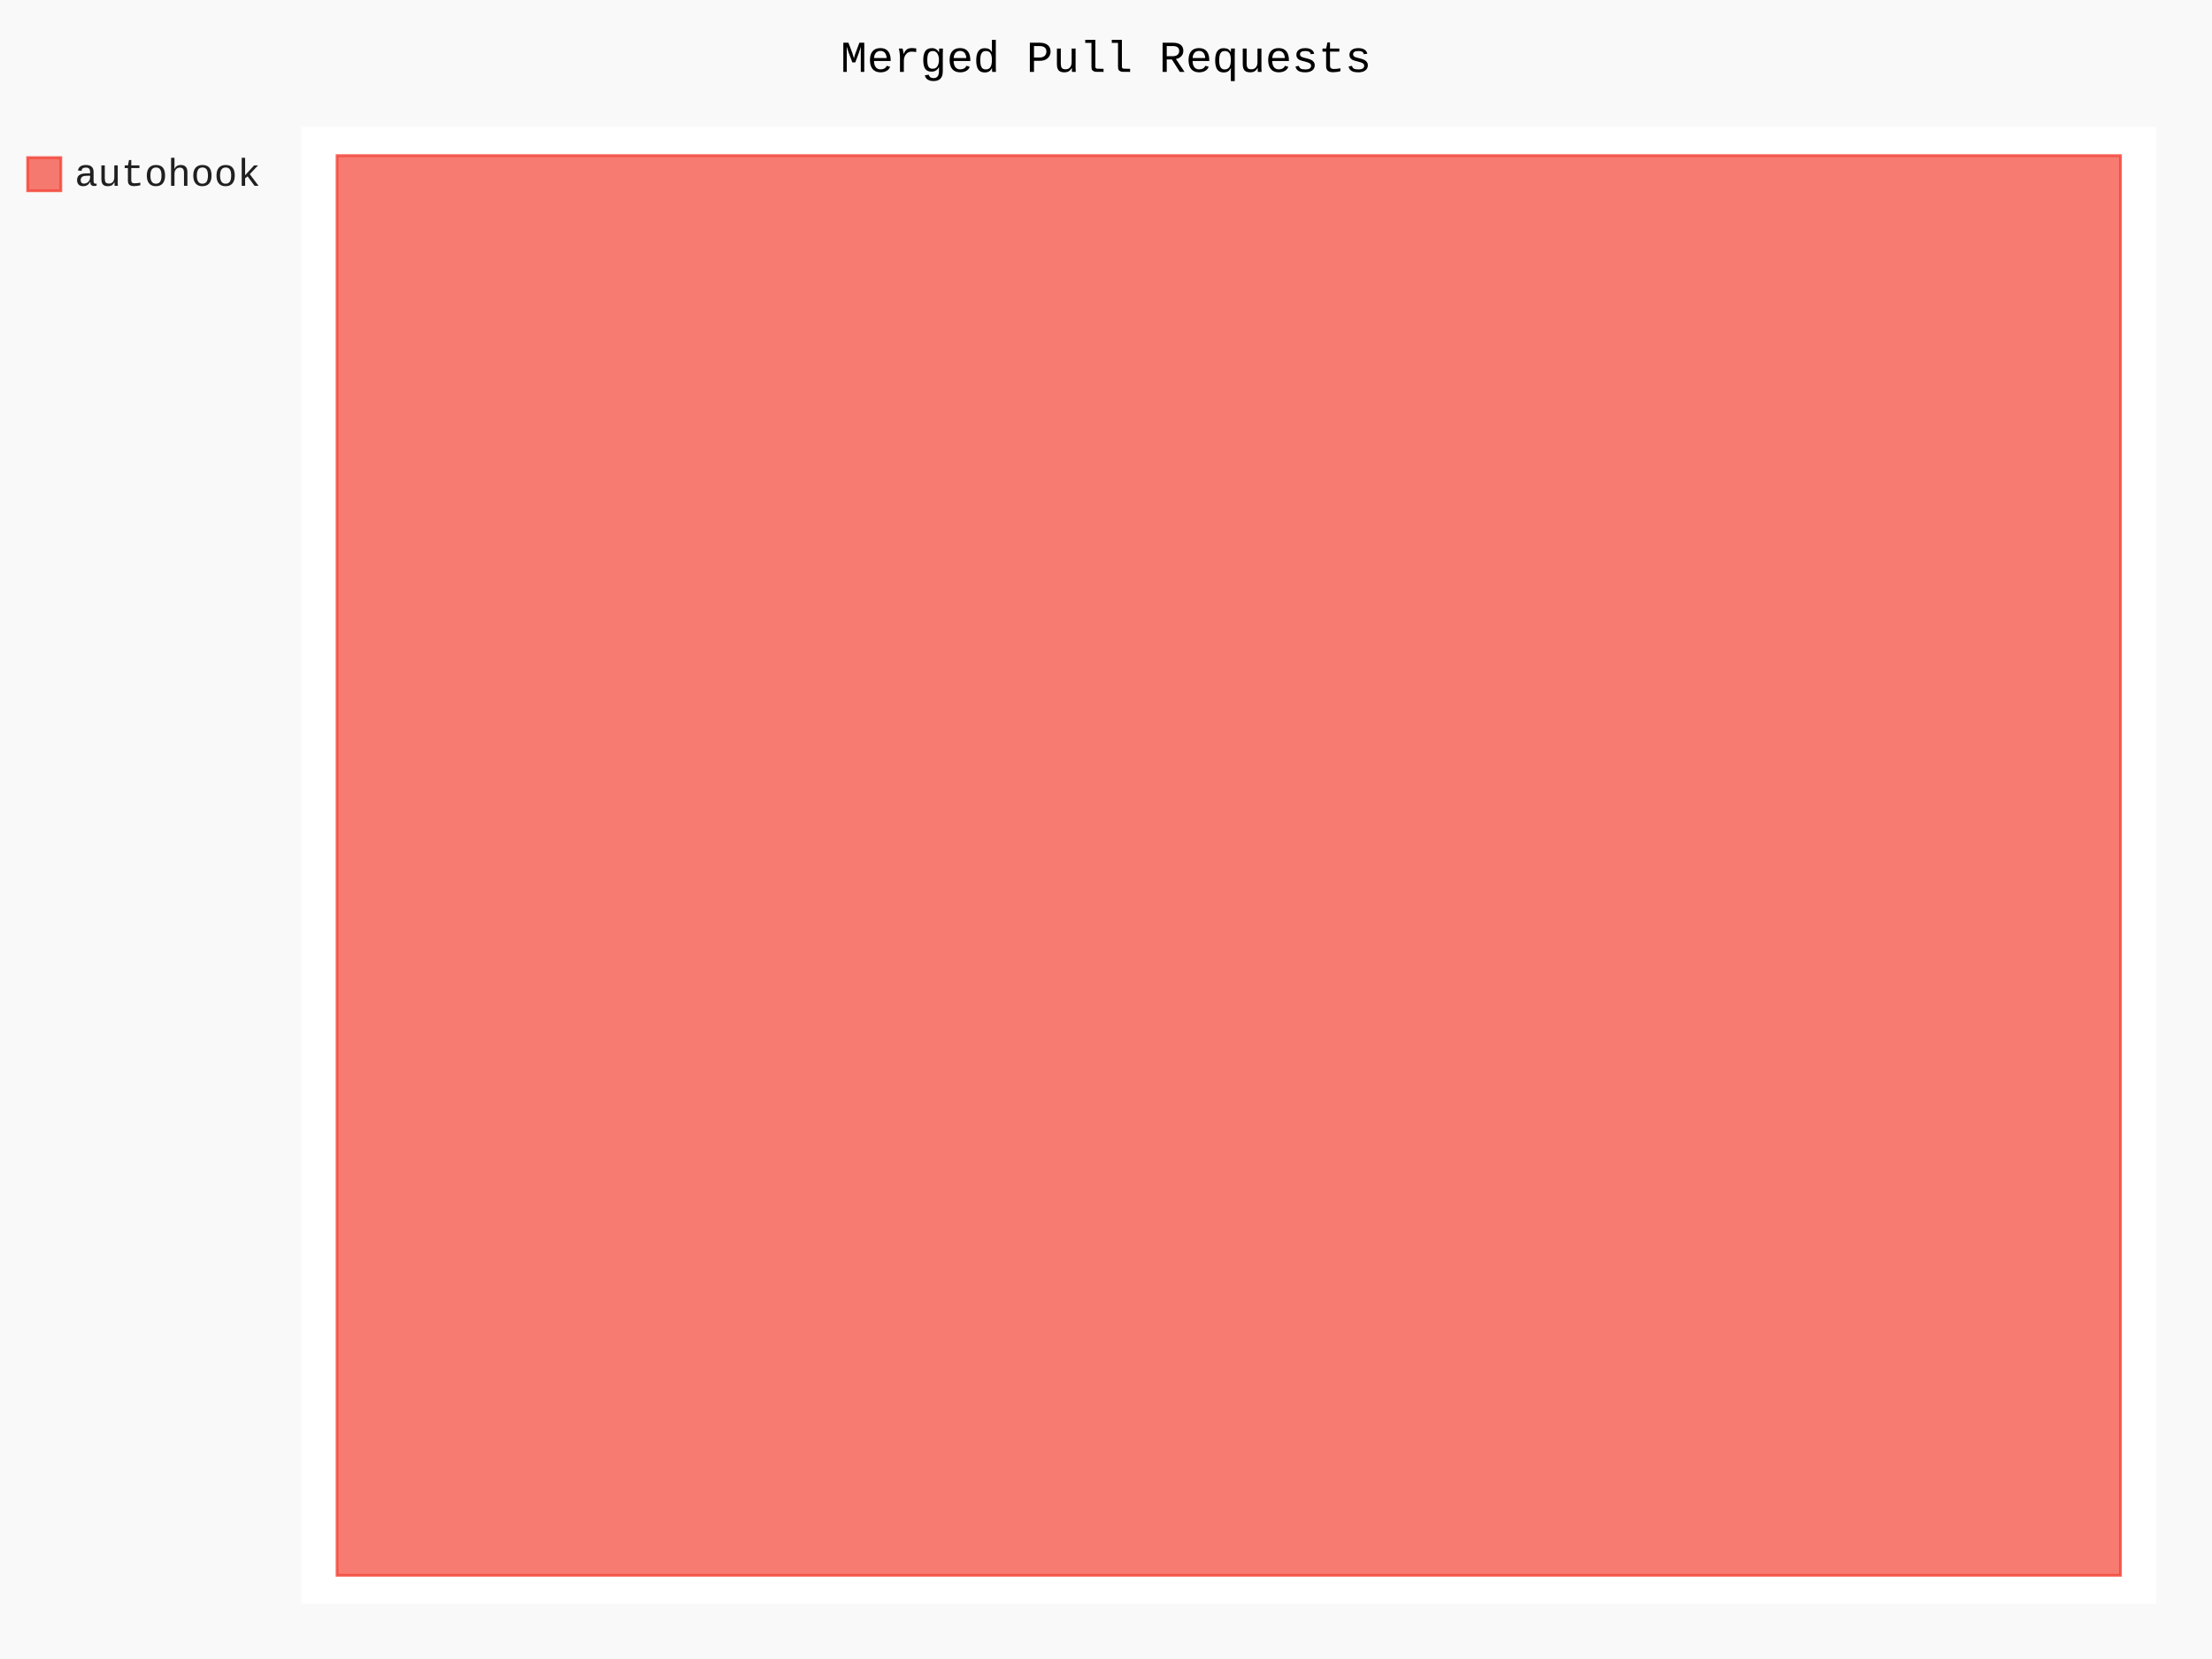
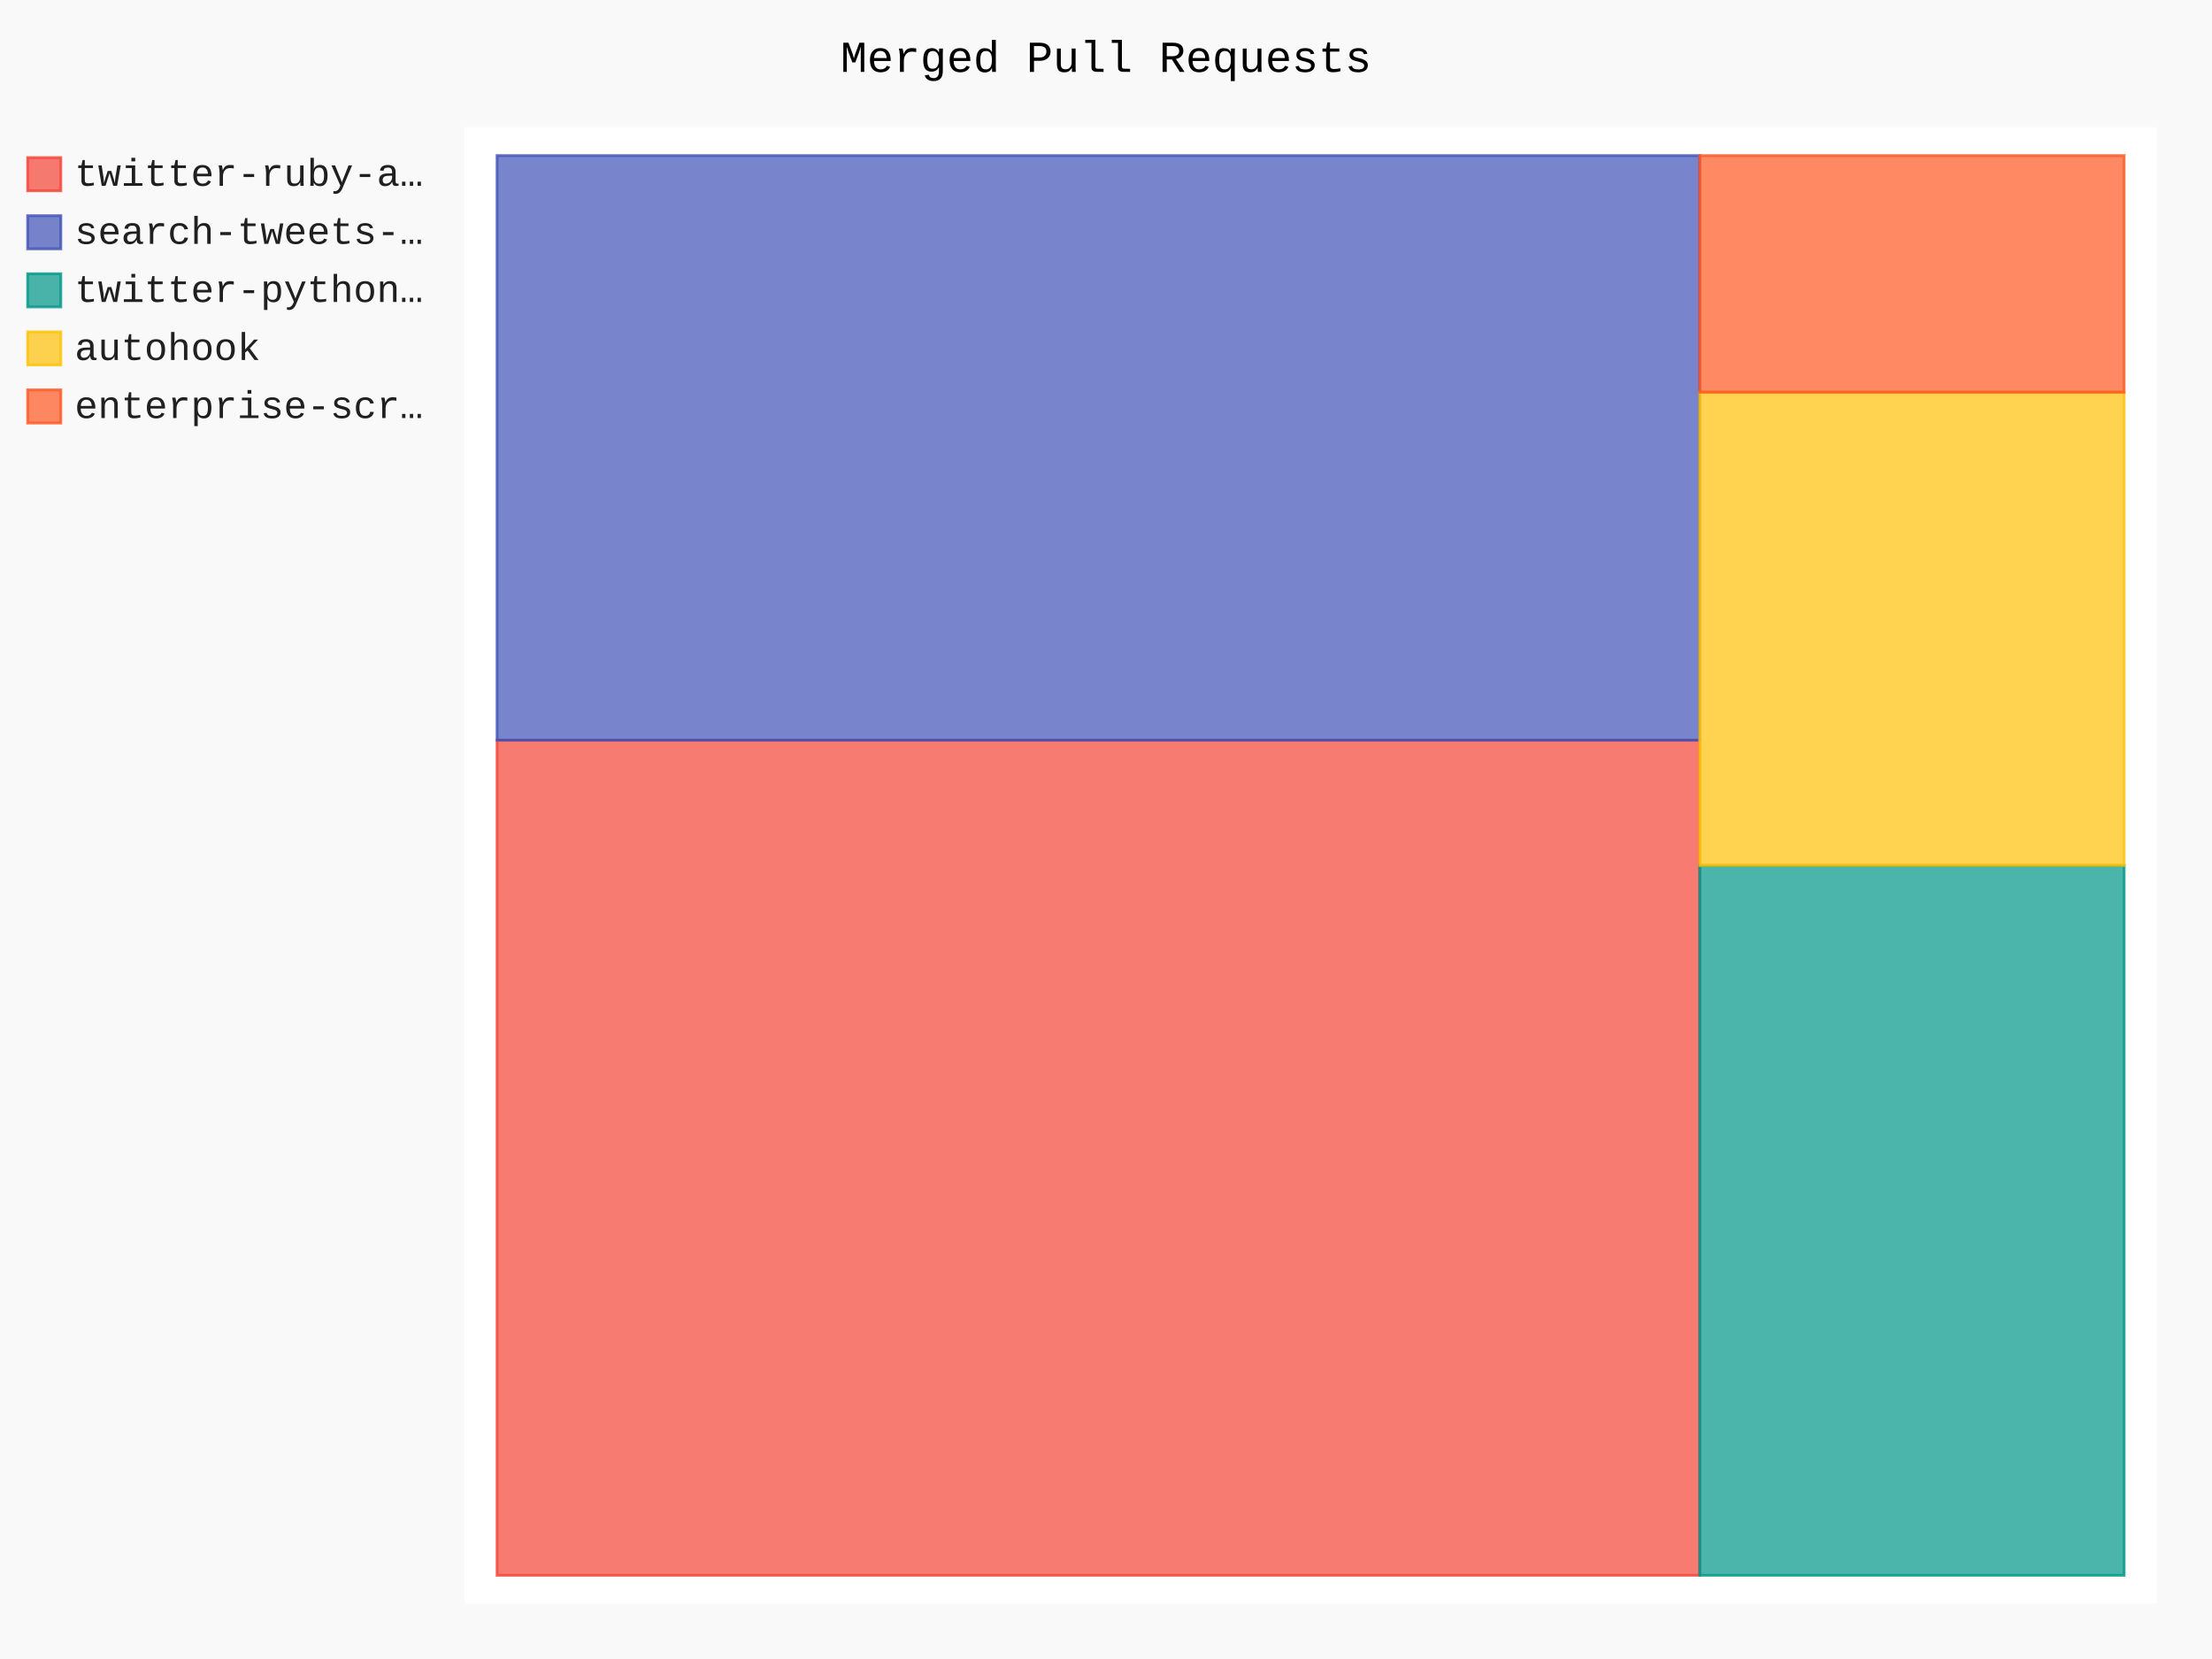
- <svg xmlns="http://www.w3.org/2000/svg" class="pygal-chart" id="chart-8428a2d9-3b87-4bd1-9ac2-b4eb26c343bc" viewBox="0 0 800 600">
+ <svg xmlns="http://www.w3.org/2000/svg" id="chart-c99a26c5-aa7c-4dda-9496-30101ee62b97" class="pygal-chart" viewBox="0 0 800 600">
  <defs>
-     <style type="text/css">#chart-8428a2d9-3b87-4bd1-9ac2-b4eb26c343bc{-webkit-user-select:none;-webkit-font-smoothing:antialiased;font-family:Consolas,"Liberation Mono",Menlo,Courier,monospace}#chart-8428a2d9-3b87-4bd1-9ac2-b4eb26c343bc .title{font-family:Consolas,"Liberation Mono",Menlo,Courier,monospace;font-size:16px}#chart-8428a2d9-3b87-4bd1-9ac2-b4eb26c343bc .legends .legend text{font-family:Consolas,"Liberation Mono",Menlo,Courier,monospace;font-size:14px}#chart-8428a2d9-3b87-4bd1-9ac2-b4eb26c343bc .axis text{font-family:Consolas,"Liberation Mono",Menlo,Courier,monospace;font-size:10px}#chart-8428a2d9-3b87-4bd1-9ac2-b4eb26c343bc .axis text.major{font-family:Consolas,"Liberation Mono",Menlo,Courier,monospace;font-size:10px}#chart-8428a2d9-3b87-4bd1-9ac2-b4eb26c343bc .text-overlay text.value{font-family:Consolas,"Liberation Mono",Menlo,Courier,monospace;font-size:16px}#chart-8428a2d9-3b87-4bd1-9ac2-b4eb26c343bc .text-overlay text.label{font-family:Consolas,"Liberation Mono",Menlo,Courier,monospace;font-size:10px}#chart-8428a2d9-3b87-4bd1-9ac2-b4eb26c343bc .tooltip{font-family:Consolas,"Liberation Mono",Menlo,Courier,monospace;font-size:14px}#chart-8428a2d9-3b87-4bd1-9ac2-b4eb26c343bc text.no_data{font-family:Consolas,"Liberation Mono",Menlo,Courier,monospace;font-size:64px}
- #chart-8428a2d9-3b87-4bd1-9ac2-b4eb26c343bc{background-color:rgba(249,249,249,1)}#chart-8428a2d9-3b87-4bd1-9ac2-b4eb26c343bc path,#chart-8428a2d9-3b87-4bd1-9ac2-b4eb26c343bc line,#chart-8428a2d9-3b87-4bd1-9ac2-b4eb26c343bc rect,#chart-8428a2d9-3b87-4bd1-9ac2-b4eb26c343bc circle{-webkit-transition:150ms;-moz-transition:150ms;transition:150ms}#chart-8428a2d9-3b87-4bd1-9ac2-b4eb26c343bc .graph &gt; .background{fill:rgba(249,249,249,1)}#chart-8428a2d9-3b87-4bd1-9ac2-b4eb26c343bc .plot &gt; .background{fill:rgba(255,255,255,1)}#chart-8428a2d9-3b87-4bd1-9ac2-b4eb26c343bc .graph{fill:rgba(0,0,0,.87)}#chart-8428a2d9-3b87-4bd1-9ac2-b4eb26c343bc text.no_data{fill:rgba(0,0,0,1)}#chart-8428a2d9-3b87-4bd1-9ac2-b4eb26c343bc .title{fill:rgba(0,0,0,1)}#chart-8428a2d9-3b87-4bd1-9ac2-b4eb26c343bc .legends .legend text{fill:rgba(0,0,0,.87)}#chart-8428a2d9-3b87-4bd1-9ac2-b4eb26c343bc .legends .legend:hover text{fill:rgba(0,0,0,1)}#chart-8428a2d9-3b87-4bd1-9ac2-b4eb26c343bc .axis .line{stroke:rgba(0,0,0,1)}#chart-8428a2d9-3b87-4bd1-9ac2-b4eb26c343bc .axis .guide.line{stroke:rgba(0,0,0,.54)}#chart-8428a2d9-3b87-4bd1-9ac2-b4eb26c343bc .axis .major.line{stroke:rgba(0,0,0,.87)}#chart-8428a2d9-3b87-4bd1-9ac2-b4eb26c343bc .axis text.major{fill:rgba(0,0,0,1)}#chart-8428a2d9-3b87-4bd1-9ac2-b4eb26c343bc .axis.y .guides:hover .guide.line,#chart-8428a2d9-3b87-4bd1-9ac2-b4eb26c343bc .line-graph .axis.x .guides:hover .guide.line,#chart-8428a2d9-3b87-4bd1-9ac2-b4eb26c343bc .stackedline-graph .axis.x .guides:hover .guide.line,#chart-8428a2d9-3b87-4bd1-9ac2-b4eb26c343bc .xy-graph .axis.x .guides:hover .guide.line{stroke:rgba(0,0,0,1)}#chart-8428a2d9-3b87-4bd1-9ac2-b4eb26c343bc .axis .guides:hover text{fill:rgba(0,0,0,1)}#chart-8428a2d9-3b87-4bd1-9ac2-b4eb26c343bc .reactive{fill-opacity:.7;stroke-opacity:.8}#chart-8428a2d9-3b87-4bd1-9ac2-b4eb26c343bc .ci{stroke:rgba(0,0,0,.87)}#chart-8428a2d9-3b87-4bd1-9ac2-b4eb26c343bc .reactive.active,#chart-8428a2d9-3b87-4bd1-9ac2-b4eb26c343bc .active .reactive{fill-opacity:.8;stroke-opacity:.9;stroke-width:4}#chart-8428a2d9-3b87-4bd1-9ac2-b4eb26c343bc .ci .reactive.active{stroke-width:1.5}#chart-8428a2d9-3b87-4bd1-9ac2-b4eb26c343bc .series text{fill:rgba(0,0,0,1)}#chart-8428a2d9-3b87-4bd1-9ac2-b4eb26c343bc .tooltip rect{fill:rgba(255,255,255,1);stroke:rgba(0,0,0,1);-webkit-transition:opacity 150ms;-moz-transition:opacity 150ms;transition:opacity 150ms}#chart-8428a2d9-3b87-4bd1-9ac2-b4eb26c343bc .tooltip .label{fill:rgba(0,0,0,.87)}#chart-8428a2d9-3b87-4bd1-9ac2-b4eb26c343bc .tooltip .label{fill:rgba(0,0,0,.87)}#chart-8428a2d9-3b87-4bd1-9ac2-b4eb26c343bc .tooltip .legend{font-size:.8em;fill:rgba(0,0,0,.54)}#chart-8428a2d9-3b87-4bd1-9ac2-b4eb26c343bc .tooltip .x_label{font-size:.6em;fill:rgba(0,0,0,1)}#chart-8428a2d9-3b87-4bd1-9ac2-b4eb26c343bc .tooltip .xlink{font-size:.5em;text-decoration:underline}#chart-8428a2d9-3b87-4bd1-9ac2-b4eb26c343bc .tooltip .value{font-size:1.5em}#chart-8428a2d9-3b87-4bd1-9ac2-b4eb26c343bc .bound{font-size:.5em}#chart-8428a2d9-3b87-4bd1-9ac2-b4eb26c343bc .max-value{font-size:.75em;fill:rgba(0,0,0,.54)}#chart-8428a2d9-3b87-4bd1-9ac2-b4eb26c343bc .map-element{fill:rgba(255,255,255,1);stroke:rgba(0,0,0,.54) !important}#chart-8428a2d9-3b87-4bd1-9ac2-b4eb26c343bc .map-element .reactive{fill-opacity:inherit;stroke-opacity:inherit}#chart-8428a2d9-3b87-4bd1-9ac2-b4eb26c343bc .color-0,#chart-8428a2d9-3b87-4bd1-9ac2-b4eb26c343bc .color-0 a:visited{stroke:#F44336;fill:#F44336}#chart-8428a2d9-3b87-4bd1-9ac2-b4eb26c343bc .text-overlay .color-0 text{fill:black}
- #chart-8428a2d9-3b87-4bd1-9ac2-b4eb26c343bc text.no_data{text-anchor:middle}#chart-8428a2d9-3b87-4bd1-9ac2-b4eb26c343bc .guide.line{fill:none}#chart-8428a2d9-3b87-4bd1-9ac2-b4eb26c343bc .centered{text-anchor:middle}#chart-8428a2d9-3b87-4bd1-9ac2-b4eb26c343bc .title{text-anchor:middle}#chart-8428a2d9-3b87-4bd1-9ac2-b4eb26c343bc .legends .legend text{fill-opacity:1}#chart-8428a2d9-3b87-4bd1-9ac2-b4eb26c343bc .axis.x text{text-anchor:middle}#chart-8428a2d9-3b87-4bd1-9ac2-b4eb26c343bc .axis.x:not(.web) text[transform]{text-anchor:start}#chart-8428a2d9-3b87-4bd1-9ac2-b4eb26c343bc .axis.x:not(.web) text[transform].backwards{text-anchor:end}#chart-8428a2d9-3b87-4bd1-9ac2-b4eb26c343bc .axis.y text{text-anchor:end}#chart-8428a2d9-3b87-4bd1-9ac2-b4eb26c343bc .axis.y text[transform].backwards{text-anchor:start}#chart-8428a2d9-3b87-4bd1-9ac2-b4eb26c343bc .axis.y2 text{text-anchor:start}#chart-8428a2d9-3b87-4bd1-9ac2-b4eb26c343bc .axis.y2 text[transform].backwards{text-anchor:end}#chart-8428a2d9-3b87-4bd1-9ac2-b4eb26c343bc .axis .guide.line{stroke-dasharray:4,4}#chart-8428a2d9-3b87-4bd1-9ac2-b4eb26c343bc .axis .major.guide.line{stroke-dasharray:6,6}#chart-8428a2d9-3b87-4bd1-9ac2-b4eb26c343bc .horizontal .axis.y .guide.line,#chart-8428a2d9-3b87-4bd1-9ac2-b4eb26c343bc .horizontal .axis.y2 .guide.line,#chart-8428a2d9-3b87-4bd1-9ac2-b4eb26c343bc .vertical .axis.x .guide.line{opacity:0}#chart-8428a2d9-3b87-4bd1-9ac2-b4eb26c343bc .horizontal .axis.always_show .guide.line,#chart-8428a2d9-3b87-4bd1-9ac2-b4eb26c343bc .vertical .axis.always_show .guide.line{opacity:1 !important}#chart-8428a2d9-3b87-4bd1-9ac2-b4eb26c343bc .axis.y .guides:hover .guide.line,#chart-8428a2d9-3b87-4bd1-9ac2-b4eb26c343bc .axis.y2 .guides:hover .guide.line,#chart-8428a2d9-3b87-4bd1-9ac2-b4eb26c343bc .axis.x .guides:hover .guide.line{opacity:1}#chart-8428a2d9-3b87-4bd1-9ac2-b4eb26c343bc .axis .guides:hover text{opacity:1}#chart-8428a2d9-3b87-4bd1-9ac2-b4eb26c343bc .nofill{fill:none}#chart-8428a2d9-3b87-4bd1-9ac2-b4eb26c343bc .subtle-fill{fill-opacity:.2}#chart-8428a2d9-3b87-4bd1-9ac2-b4eb26c343bc .dot{stroke-width:1px;fill-opacity:1}#chart-8428a2d9-3b87-4bd1-9ac2-b4eb26c343bc .dot.active{stroke-width:5px}#chart-8428a2d9-3b87-4bd1-9ac2-b4eb26c343bc .dot.negative{fill:transparent}#chart-8428a2d9-3b87-4bd1-9ac2-b4eb26c343bc text,#chart-8428a2d9-3b87-4bd1-9ac2-b4eb26c343bc tspan{stroke:none !important}#chart-8428a2d9-3b87-4bd1-9ac2-b4eb26c343bc .series text.active{opacity:1}#chart-8428a2d9-3b87-4bd1-9ac2-b4eb26c343bc .tooltip rect{fill-opacity:.95;stroke-width:.5}#chart-8428a2d9-3b87-4bd1-9ac2-b4eb26c343bc .tooltip text{fill-opacity:1}#chart-8428a2d9-3b87-4bd1-9ac2-b4eb26c343bc .showable{visibility:hidden}#chart-8428a2d9-3b87-4bd1-9ac2-b4eb26c343bc .showable.shown{visibility:visible}#chart-8428a2d9-3b87-4bd1-9ac2-b4eb26c343bc .gauge-background{fill:rgba(229,229,229,1);stroke:none}#chart-8428a2d9-3b87-4bd1-9ac2-b4eb26c343bc .bg-lines{stroke:rgba(249,249,249,1);stroke-width:2px}</style>
+     <style type="text/css">#chart-c99a26c5-aa7c-4dda-9496-30101ee62b97{-webkit-user-select:none;-webkit-font-smoothing:antialiased;font-family:Consolas,"Liberation Mono",Menlo,Courier,monospace}#chart-c99a26c5-aa7c-4dda-9496-30101ee62b97 .title{font-family:Consolas,"Liberation Mono",Menlo,Courier,monospace;font-size:16px}#chart-c99a26c5-aa7c-4dda-9496-30101ee62b97 .legends .legend text{font-family:Consolas,"Liberation Mono",Menlo,Courier,monospace;font-size:14px}#chart-c99a26c5-aa7c-4dda-9496-30101ee62b97 .axis text{font-family:Consolas,"Liberation Mono",Menlo,Courier,monospace;font-size:10px}#chart-c99a26c5-aa7c-4dda-9496-30101ee62b97 .axis text.major{font-family:Consolas,"Liberation Mono",Menlo,Courier,monospace;font-size:10px}#chart-c99a26c5-aa7c-4dda-9496-30101ee62b97 .text-overlay text.value{font-family:Consolas,"Liberation Mono",Menlo,Courier,monospace;font-size:16px}#chart-c99a26c5-aa7c-4dda-9496-30101ee62b97 .text-overlay text.label{font-family:Consolas,"Liberation Mono",Menlo,Courier,monospace;font-size:10px}#chart-c99a26c5-aa7c-4dda-9496-30101ee62b97 .tooltip{font-family:Consolas,"Liberation Mono",Menlo,Courier,monospace;font-size:14px}#chart-c99a26c5-aa7c-4dda-9496-30101ee62b97 text.no_data{font-family:Consolas,"Liberation Mono",Menlo,Courier,monospace;font-size:64px}
+ #chart-c99a26c5-aa7c-4dda-9496-30101ee62b97{background-color:rgba(249,249,249,1)}#chart-c99a26c5-aa7c-4dda-9496-30101ee62b97 path,#chart-c99a26c5-aa7c-4dda-9496-30101ee62b97 line,#chart-c99a26c5-aa7c-4dda-9496-30101ee62b97 rect,#chart-c99a26c5-aa7c-4dda-9496-30101ee62b97 circle{-webkit-transition:150ms;-moz-transition:150ms;transition:150ms}#chart-c99a26c5-aa7c-4dda-9496-30101ee62b97 .graph &gt; .background{fill:rgba(249,249,249,1)}#chart-c99a26c5-aa7c-4dda-9496-30101ee62b97 .plot &gt; .background{fill:rgba(255,255,255,1)}#chart-c99a26c5-aa7c-4dda-9496-30101ee62b97 .graph{fill:rgba(0,0,0,.87)}#chart-c99a26c5-aa7c-4dda-9496-30101ee62b97 text.no_data{fill:rgba(0,0,0,1)}#chart-c99a26c5-aa7c-4dda-9496-30101ee62b97 .title{fill:rgba(0,0,0,1)}#chart-c99a26c5-aa7c-4dda-9496-30101ee62b97 .legends .legend text{fill:rgba(0,0,0,.87)}#chart-c99a26c5-aa7c-4dda-9496-30101ee62b97 .legends .legend:hover text{fill:rgba(0,0,0,1)}#chart-c99a26c5-aa7c-4dda-9496-30101ee62b97 .axis .line{stroke:rgba(0,0,0,1)}#chart-c99a26c5-aa7c-4dda-9496-30101ee62b97 .axis .guide.line{stroke:rgba(0,0,0,.54)}#chart-c99a26c5-aa7c-4dda-9496-30101ee62b97 .axis .major.line{stroke:rgba(0,0,0,.87)}#chart-c99a26c5-aa7c-4dda-9496-30101ee62b97 .axis text.major{fill:rgba(0,0,0,1)}#chart-c99a26c5-aa7c-4dda-9496-30101ee62b97 .axis.y .guides:hover .guide.line,#chart-c99a26c5-aa7c-4dda-9496-30101ee62b97 .line-graph .axis.x .guides:hover .guide.line,#chart-c99a26c5-aa7c-4dda-9496-30101ee62b97 .stackedline-graph .axis.x .guides:hover .guide.line,#chart-c99a26c5-aa7c-4dda-9496-30101ee62b97 .xy-graph .axis.x .guides:hover .guide.line{stroke:rgba(0,0,0,1)}#chart-c99a26c5-aa7c-4dda-9496-30101ee62b97 .axis .guides:hover text{fill:rgba(0,0,0,1)}#chart-c99a26c5-aa7c-4dda-9496-30101ee62b97 .reactive{fill-opacity:.7;stroke-opacity:.8}#chart-c99a26c5-aa7c-4dda-9496-30101ee62b97 .ci{stroke:rgba(0,0,0,.87)}#chart-c99a26c5-aa7c-4dda-9496-30101ee62b97 .reactive.active,#chart-c99a26c5-aa7c-4dda-9496-30101ee62b97 .active .reactive{fill-opacity:.8;stroke-opacity:.9;stroke-width:4}#chart-c99a26c5-aa7c-4dda-9496-30101ee62b97 .ci .reactive.active{stroke-width:1.5}#chart-c99a26c5-aa7c-4dda-9496-30101ee62b97 .series text{fill:rgba(0,0,0,1)}#chart-c99a26c5-aa7c-4dda-9496-30101ee62b97 .tooltip rect{fill:rgba(255,255,255,1);stroke:rgba(0,0,0,1);-webkit-transition:opacity 150ms;-moz-transition:opacity 150ms;transition:opacity 150ms}#chart-c99a26c5-aa7c-4dda-9496-30101ee62b97 .tooltip .label{fill:rgba(0,0,0,.87)}#chart-c99a26c5-aa7c-4dda-9496-30101ee62b97 .tooltip .label{fill:rgba(0,0,0,.87)}#chart-c99a26c5-aa7c-4dda-9496-30101ee62b97 .tooltip .legend{font-size:.8em;fill:rgba(0,0,0,.54)}#chart-c99a26c5-aa7c-4dda-9496-30101ee62b97 .tooltip .x_label{font-size:.6em;fill:rgba(0,0,0,1)}#chart-c99a26c5-aa7c-4dda-9496-30101ee62b97 .tooltip .xlink{font-size:.5em;text-decoration:underline}#chart-c99a26c5-aa7c-4dda-9496-30101ee62b97 .tooltip .value{font-size:1.5em}#chart-c99a26c5-aa7c-4dda-9496-30101ee62b97 .bound{font-size:.5em}#chart-c99a26c5-aa7c-4dda-9496-30101ee62b97 .max-value{font-size:.75em;fill:rgba(0,0,0,.54)}#chart-c99a26c5-aa7c-4dda-9496-30101ee62b97 .map-element{fill:rgba(255,255,255,1);stroke:rgba(0,0,0,.54) !important}#chart-c99a26c5-aa7c-4dda-9496-30101ee62b97 .map-element .reactive{fill-opacity:inherit;stroke-opacity:inherit}#chart-c99a26c5-aa7c-4dda-9496-30101ee62b97 .color-0,#chart-c99a26c5-aa7c-4dda-9496-30101ee62b97 .color-0 a:visited{stroke:#F44336;fill:#F44336}#chart-c99a26c5-aa7c-4dda-9496-30101ee62b97 .color-1,#chart-c99a26c5-aa7c-4dda-9496-30101ee62b97 .color-1 a:visited{stroke:#3F51B5;fill:#3F51B5}#chart-c99a26c5-aa7c-4dda-9496-30101ee62b97 .color-2,#chart-c99a26c5-aa7c-4dda-9496-30101ee62b97 .color-2 a:visited{stroke:#009688;fill:#009688}#chart-c99a26c5-aa7c-4dda-9496-30101ee62b97 .color-3,#chart-c99a26c5-aa7c-4dda-9496-30101ee62b97 .color-3 a:visited{stroke:#FFC107;fill:#FFC107}#chart-c99a26c5-aa7c-4dda-9496-30101ee62b97 .color-4,#chart-c99a26c5-aa7c-4dda-9496-30101ee62b97 .color-4 a:visited{stroke:#FF5722;fill:#FF5722}#chart-c99a26c5-aa7c-4dda-9496-30101ee62b97 .text-overlay .color-0 text{fill:black}#chart-c99a26c5-aa7c-4dda-9496-30101ee62b97 .text-overlay .color-1 text{fill:black}#chart-c99a26c5-aa7c-4dda-9496-30101ee62b97 .text-overlay .color-2 text{fill:black}#chart-c99a26c5-aa7c-4dda-9496-30101ee62b97 .text-overlay .color-3 text{fill:black}#chart-c99a26c5-aa7c-4dda-9496-30101ee62b97 .text-overlay .color-4 text{fill:black}
+ #chart-c99a26c5-aa7c-4dda-9496-30101ee62b97 text.no_data{text-anchor:middle}#chart-c99a26c5-aa7c-4dda-9496-30101ee62b97 .guide.line{fill:none}#chart-c99a26c5-aa7c-4dda-9496-30101ee62b97 .centered{text-anchor:middle}#chart-c99a26c5-aa7c-4dda-9496-30101ee62b97 .title{text-anchor:middle}#chart-c99a26c5-aa7c-4dda-9496-30101ee62b97 .legends .legend text{fill-opacity:1}#chart-c99a26c5-aa7c-4dda-9496-30101ee62b97 .axis.x text{text-anchor:middle}#chart-c99a26c5-aa7c-4dda-9496-30101ee62b97 .axis.x:not(.web) text[transform]{text-anchor:start}#chart-c99a26c5-aa7c-4dda-9496-30101ee62b97 .axis.x:not(.web) text[transform].backwards{text-anchor:end}#chart-c99a26c5-aa7c-4dda-9496-30101ee62b97 .axis.y text{text-anchor:end}#chart-c99a26c5-aa7c-4dda-9496-30101ee62b97 .axis.y text[transform].backwards{text-anchor:start}#chart-c99a26c5-aa7c-4dda-9496-30101ee62b97 .axis.y2 text{text-anchor:start}#chart-c99a26c5-aa7c-4dda-9496-30101ee62b97 .axis.y2 text[transform].backwards{text-anchor:end}#chart-c99a26c5-aa7c-4dda-9496-30101ee62b97 .axis .guide.line{stroke-dasharray:4,4}#chart-c99a26c5-aa7c-4dda-9496-30101ee62b97 .axis .major.guide.line{stroke-dasharray:6,6}#chart-c99a26c5-aa7c-4dda-9496-30101ee62b97 .horizontal .axis.y .guide.line,#chart-c99a26c5-aa7c-4dda-9496-30101ee62b97 .horizontal .axis.y2 .guide.line,#chart-c99a26c5-aa7c-4dda-9496-30101ee62b97 .vertical .axis.x .guide.line{opacity:0}#chart-c99a26c5-aa7c-4dda-9496-30101ee62b97 .horizontal .axis.always_show .guide.line,#chart-c99a26c5-aa7c-4dda-9496-30101ee62b97 .vertical .axis.always_show .guide.line{opacity:1 !important}#chart-c99a26c5-aa7c-4dda-9496-30101ee62b97 .axis.y .guides:hover .guide.line,#chart-c99a26c5-aa7c-4dda-9496-30101ee62b97 .axis.y2 .guides:hover .guide.line,#chart-c99a26c5-aa7c-4dda-9496-30101ee62b97 .axis.x .guides:hover .guide.line{opacity:1}#chart-c99a26c5-aa7c-4dda-9496-30101ee62b97 .axis .guides:hover text{opacity:1}#chart-c99a26c5-aa7c-4dda-9496-30101ee62b97 .nofill{fill:none}#chart-c99a26c5-aa7c-4dda-9496-30101ee62b97 .subtle-fill{fill-opacity:.2}#chart-c99a26c5-aa7c-4dda-9496-30101ee62b97 .dot{stroke-width:1px;fill-opacity:1}#chart-c99a26c5-aa7c-4dda-9496-30101ee62b97 .dot.active{stroke-width:5px}#chart-c99a26c5-aa7c-4dda-9496-30101ee62b97 .dot.negative{fill:transparent}#chart-c99a26c5-aa7c-4dda-9496-30101ee62b97 text,#chart-c99a26c5-aa7c-4dda-9496-30101ee62b97 tspan{stroke:none !important}#chart-c99a26c5-aa7c-4dda-9496-30101ee62b97 .series text.active{opacity:1}#chart-c99a26c5-aa7c-4dda-9496-30101ee62b97 .tooltip rect{fill-opacity:.95;stroke-width:.5}#chart-c99a26c5-aa7c-4dda-9496-30101ee62b97 .tooltip text{fill-opacity:1}#chart-c99a26c5-aa7c-4dda-9496-30101ee62b97 .showable{visibility:hidden}#chart-c99a26c5-aa7c-4dda-9496-30101ee62b97 .showable.shown{visibility:visible}#chart-c99a26c5-aa7c-4dda-9496-30101ee62b97 .gauge-background{fill:rgba(229,229,229,1);stroke:none}#chart-c99a26c5-aa7c-4dda-9496-30101ee62b97 .bg-lines{stroke:rgba(249,249,249,1);stroke-width:2px}</style>
  </defs>
  <g class="graph treemap-graph vertical">
-     <rect class="background" height="600" width="800" x="0" y="0" />
-     <g class="plot" transform="translate(109, 46)">
-       <rect class="background" height="534" width="670.8" x="0" y="0" />
+     <rect x="0" y="0" width="800" height="600" class="background" />
+     <g transform="translate(168, 46)" class="plot">
+       <rect x="0" y="0" width="612.0" height="534" class="background" />
      <g class="series serie-0 color-0">
        <g class="rects">
          <g class="rect">
-             <rect class="rect reactive tooltip-trigger" height="513.462" width="645" x="12.9" y="10.269" />
+             <rect x="11.769" y="221.695" width="434.95" height="302.036" class="rect reactive tooltip-trigger" />
+           </g>
+         </g>
+       </g>
+       <g class="series serie-1 color-1">
+         <g class="rects">
+           <g class="rect">
+             <rect x="11.769" y="10.269" width="434.95" height="211.425" class="rect reactive tooltip-trigger" />
+           </g>
+         </g>
+       </g>
+       <g class="series serie-2 color-2">
+         <g class="rects">
+           <g class="rect">
+             <rect x="446.719" y="267" width="153.512" height="256.731" class="rect reactive tooltip-trigger" />
+           </g>
+         </g>
+       </g>
+       <g class="series serie-3 color-3">
+         <g class="rects">
+           <g class="rect">
+             <rect x="446.719" y="95.846" width="153.512" height="171.154" class="rect reactive tooltip-trigger" />
+           </g>
+         </g>
+       </g>
+       <g class="series serie-4 color-4">
+         <g class="rects">
+           <g class="rect">
+             <rect x="446.719" y="10.269" width="153.512" height="85.577" class="rect reactive tooltip-trigger" />
          </g>
        </g>
      </g>
    </g>
    <g class="titles">
-       <text class="title plot_title" x="400.0" y="26">Merged Pull Requests</text>
+       <text x="400.0" y="26" class="title plot_title">Merged Pull Requests</text>
    </g>
-     <g class="plot overlay" transform="translate(109, 46)">
+     <g transform="translate(168, 46)" class="plot overlay">
      <g class="series serie-0 color-0" />
+       <g class="series serie-1 color-1" />
+       <g class="series serie-2 color-2" />
+       <g class="series serie-3 color-3" />
+       <g class="series serie-4 color-4" />
    </g>
-     <g class="plot text-overlay" transform="translate(109, 46)">
+     <g transform="translate(168, 46)" class="plot text-overlay">
      <g class="series serie-0 color-0" />
+       <g class="series serie-1 color-1" />
+       <g class="series serie-2 color-2" />
+       <g class="series serie-3 color-3" />
+       <g class="series serie-4 color-4" />
    </g>
-     <g class="plot tooltip-overlay" transform="translate(109, 46)">
-       <g class="tooltip" style="opacity: 0" transform="translate(0 0)">
-         <rect class="tooltip-box" height="0" rx="0" ry="0" width="0" />
+     <g transform="translate(168, 46)" class="plot tooltip-overlay">
+       <g transform="translate(0 0)" style="opacity: 0" class="tooltip">
+         <rect rx="0" ry="0" width="0" height="0" class="tooltip-box" />
        <g class="text" />
      </g>
    </g>
-     <g class="legends" transform="translate(10, 56)">
-       <g class="legend reactive activate-serie" id="activate-serie-0">
-         <rect class="color-0 reactive" height="12" width="12" x="0.0" y="1.0" />
-         <text x="17.0" y="11.2">autohook</text>
+     <g transform="translate(10, 56)" class="legends">
+       <g id="activate-serie-0" class="legend reactive activate-serie">
+         <rect x="0.0" y="1.0" width="12" height="12" class="color-0 reactive" />
+         <text x="17.0" y="11.2">twitter-ruby-a…</text>
+       </g>
+       <g id="activate-serie-1" class="legend reactive activate-serie">
+         <rect x="0.0" y="22.0" width="12" height="12" class="color-1 reactive" />
+         <text x="17.0" y="32.2">search-tweets-…</text>
+       </g>
+       <g id="activate-serie-2" class="legend reactive activate-serie">
+         <rect x="0.0" y="43.0" width="12" height="12" class="color-2 reactive" />
+         <text x="17.0" y="53.2">twitter-python…</text>
+       </g>
+       <g id="activate-serie-3" class="legend reactive activate-serie">
+         <rect x="0.0" y="64.0" width="12" height="12" class="color-3 reactive" />
+         <text x="17.0" y="74.2">autohook</text>
+       </g>
+       <g id="activate-serie-4" class="legend reactive activate-serie">
+         <rect x="0.0" y="85.0" width="12" height="12" class="color-4 reactive" />
+         <text x="17.0" y="95.2">enterprise-scr…</text>
      </g>
    </g>
-     <g class="legends" transform="translate(790, 56)" />
+     <g transform="translate(790, 56)" class="legends" />
  </g>
</svg>
